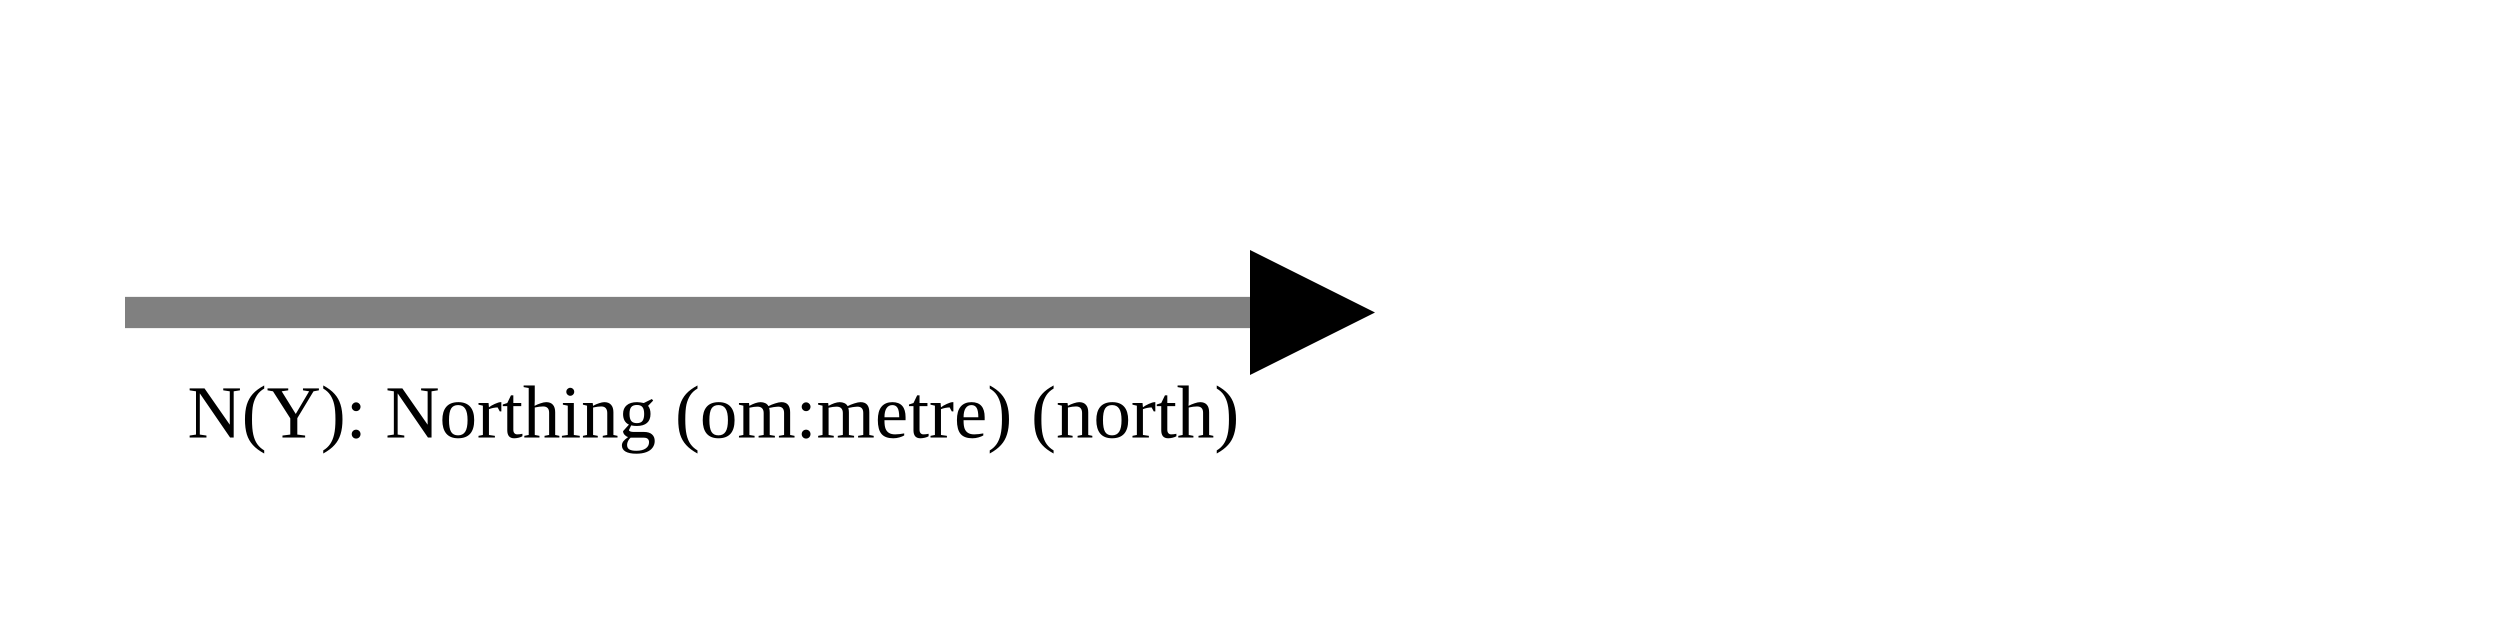
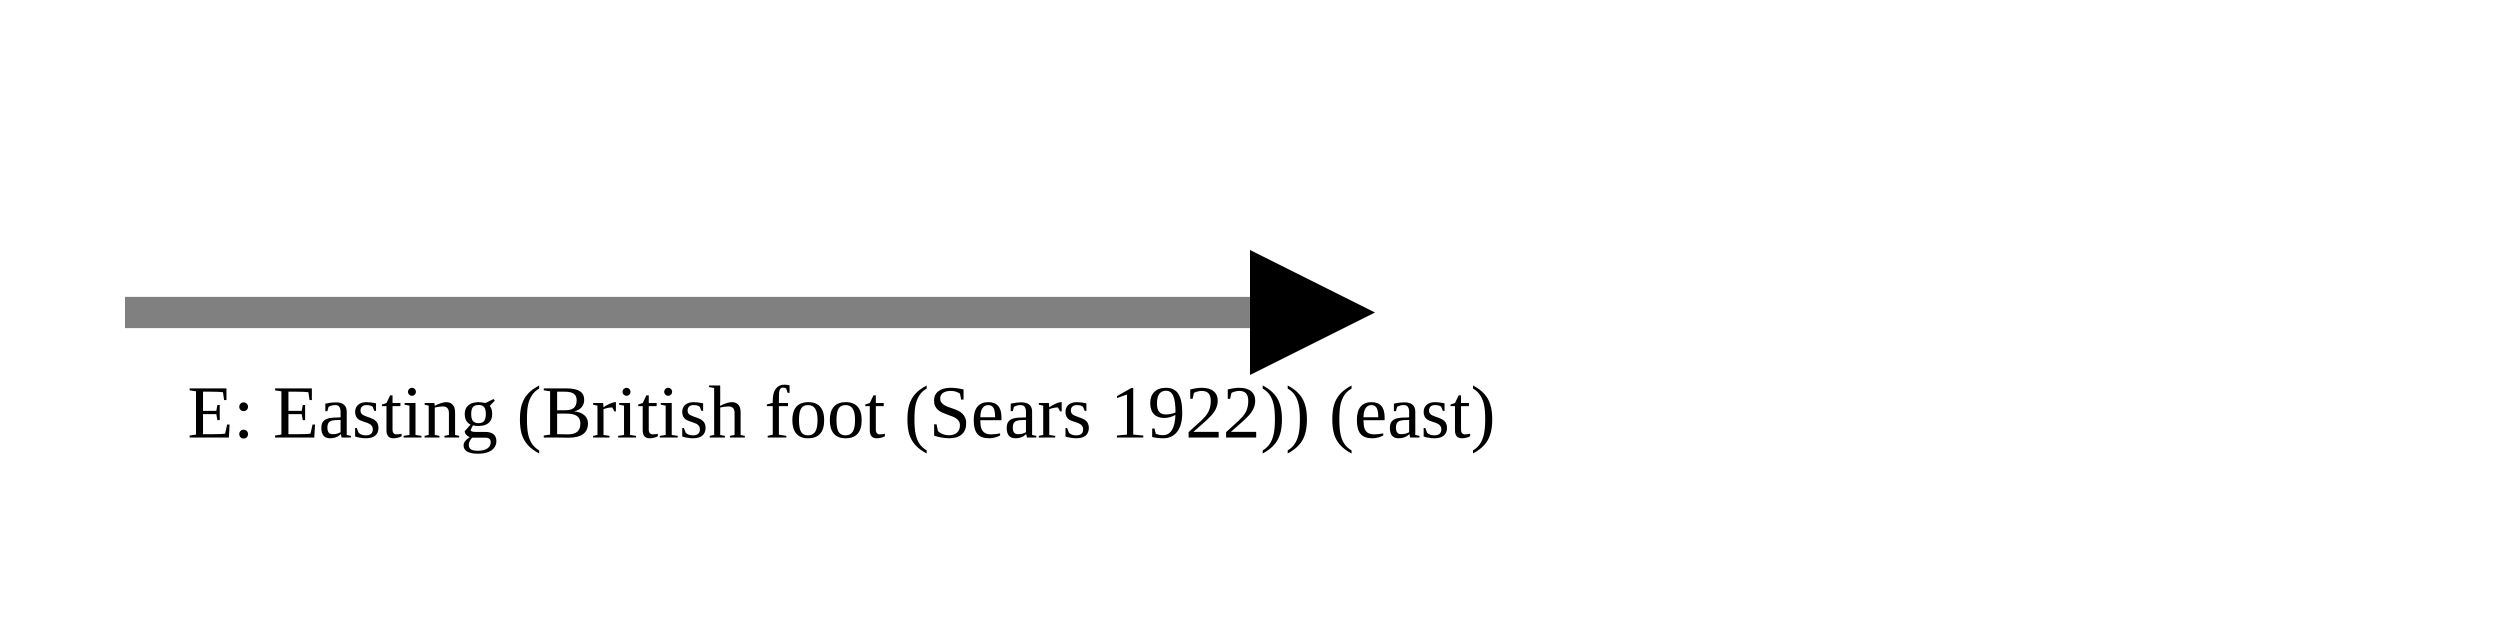
<svg xmlns="http://www.w3.org/2000/svg" version="1.1" width="400" height="100" viewbox="0 0 275 100">
  <defs>
    <marker id="arrowhead" markerWidth="10" markerHeight="7" refX="0" refY="2" orient="auto">
      <polygon points="0 0, 4 2, 0 4" />
    </marker>
  </defs>
  <line x1="20" y1="50" x2="200" y2="50" stroke="gray" stroke-width="5" marker-end="url(#arrowhead)" />
-   <text x="30" y="70" class="small">N(Y): Northing (om:metre) (north)</text>
+   <text x="30" y="70" class="small">E: Easting (British foot (Sears 1922)) (east)</text>
</svg>
